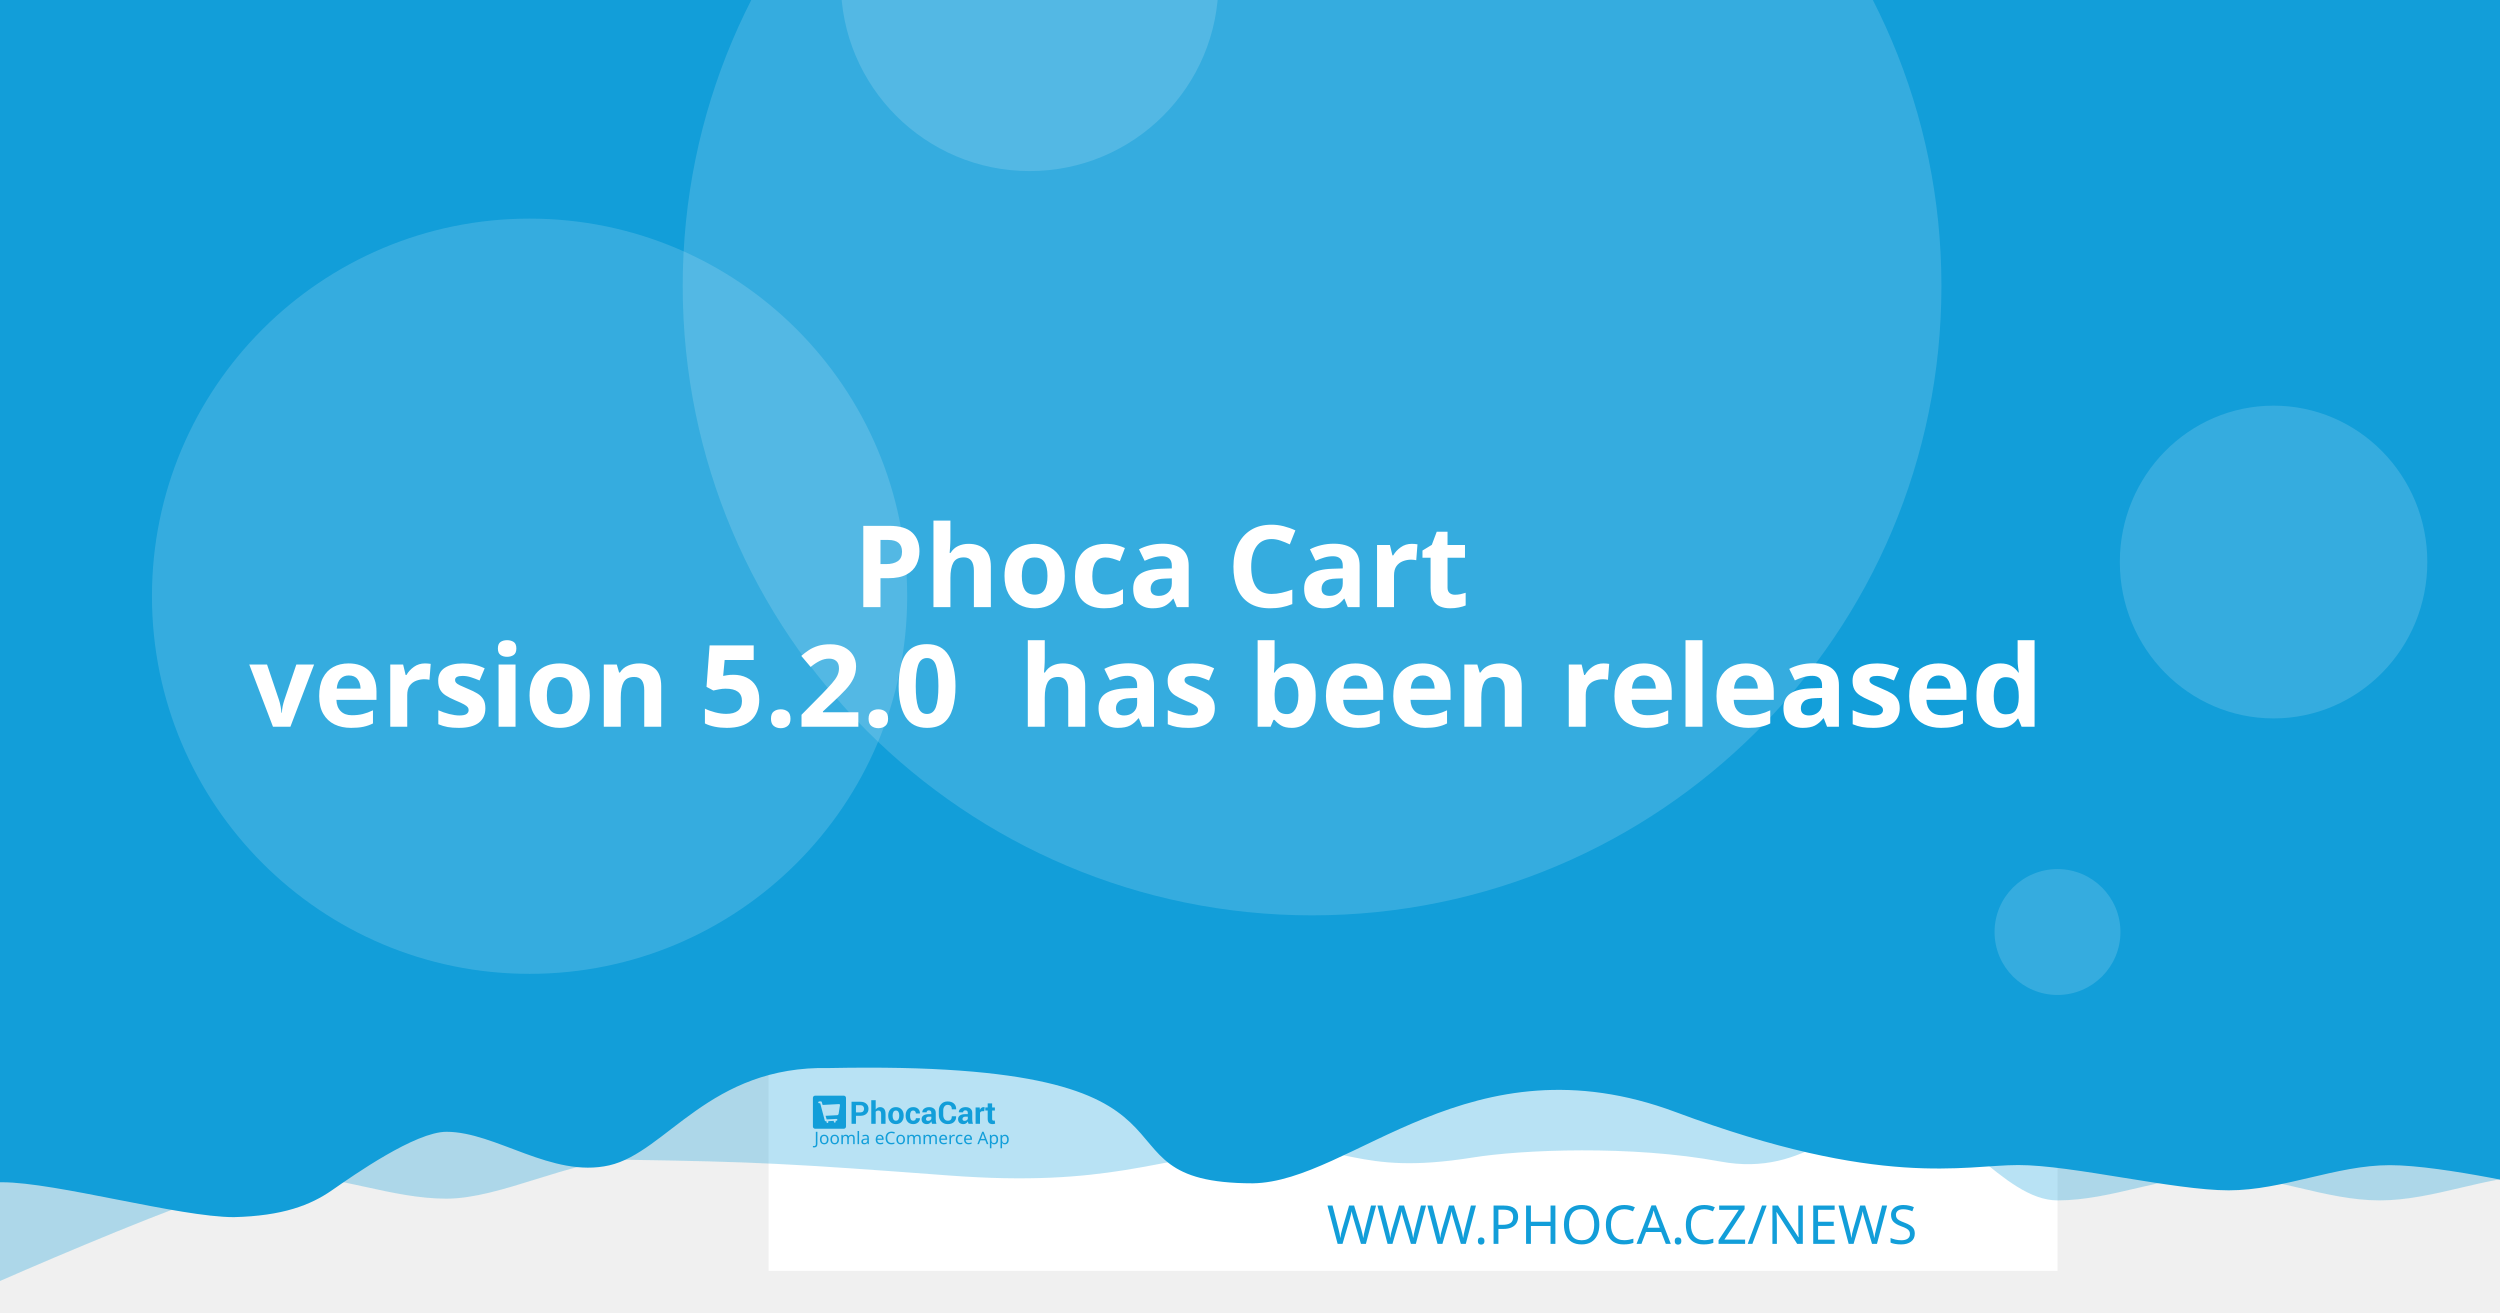
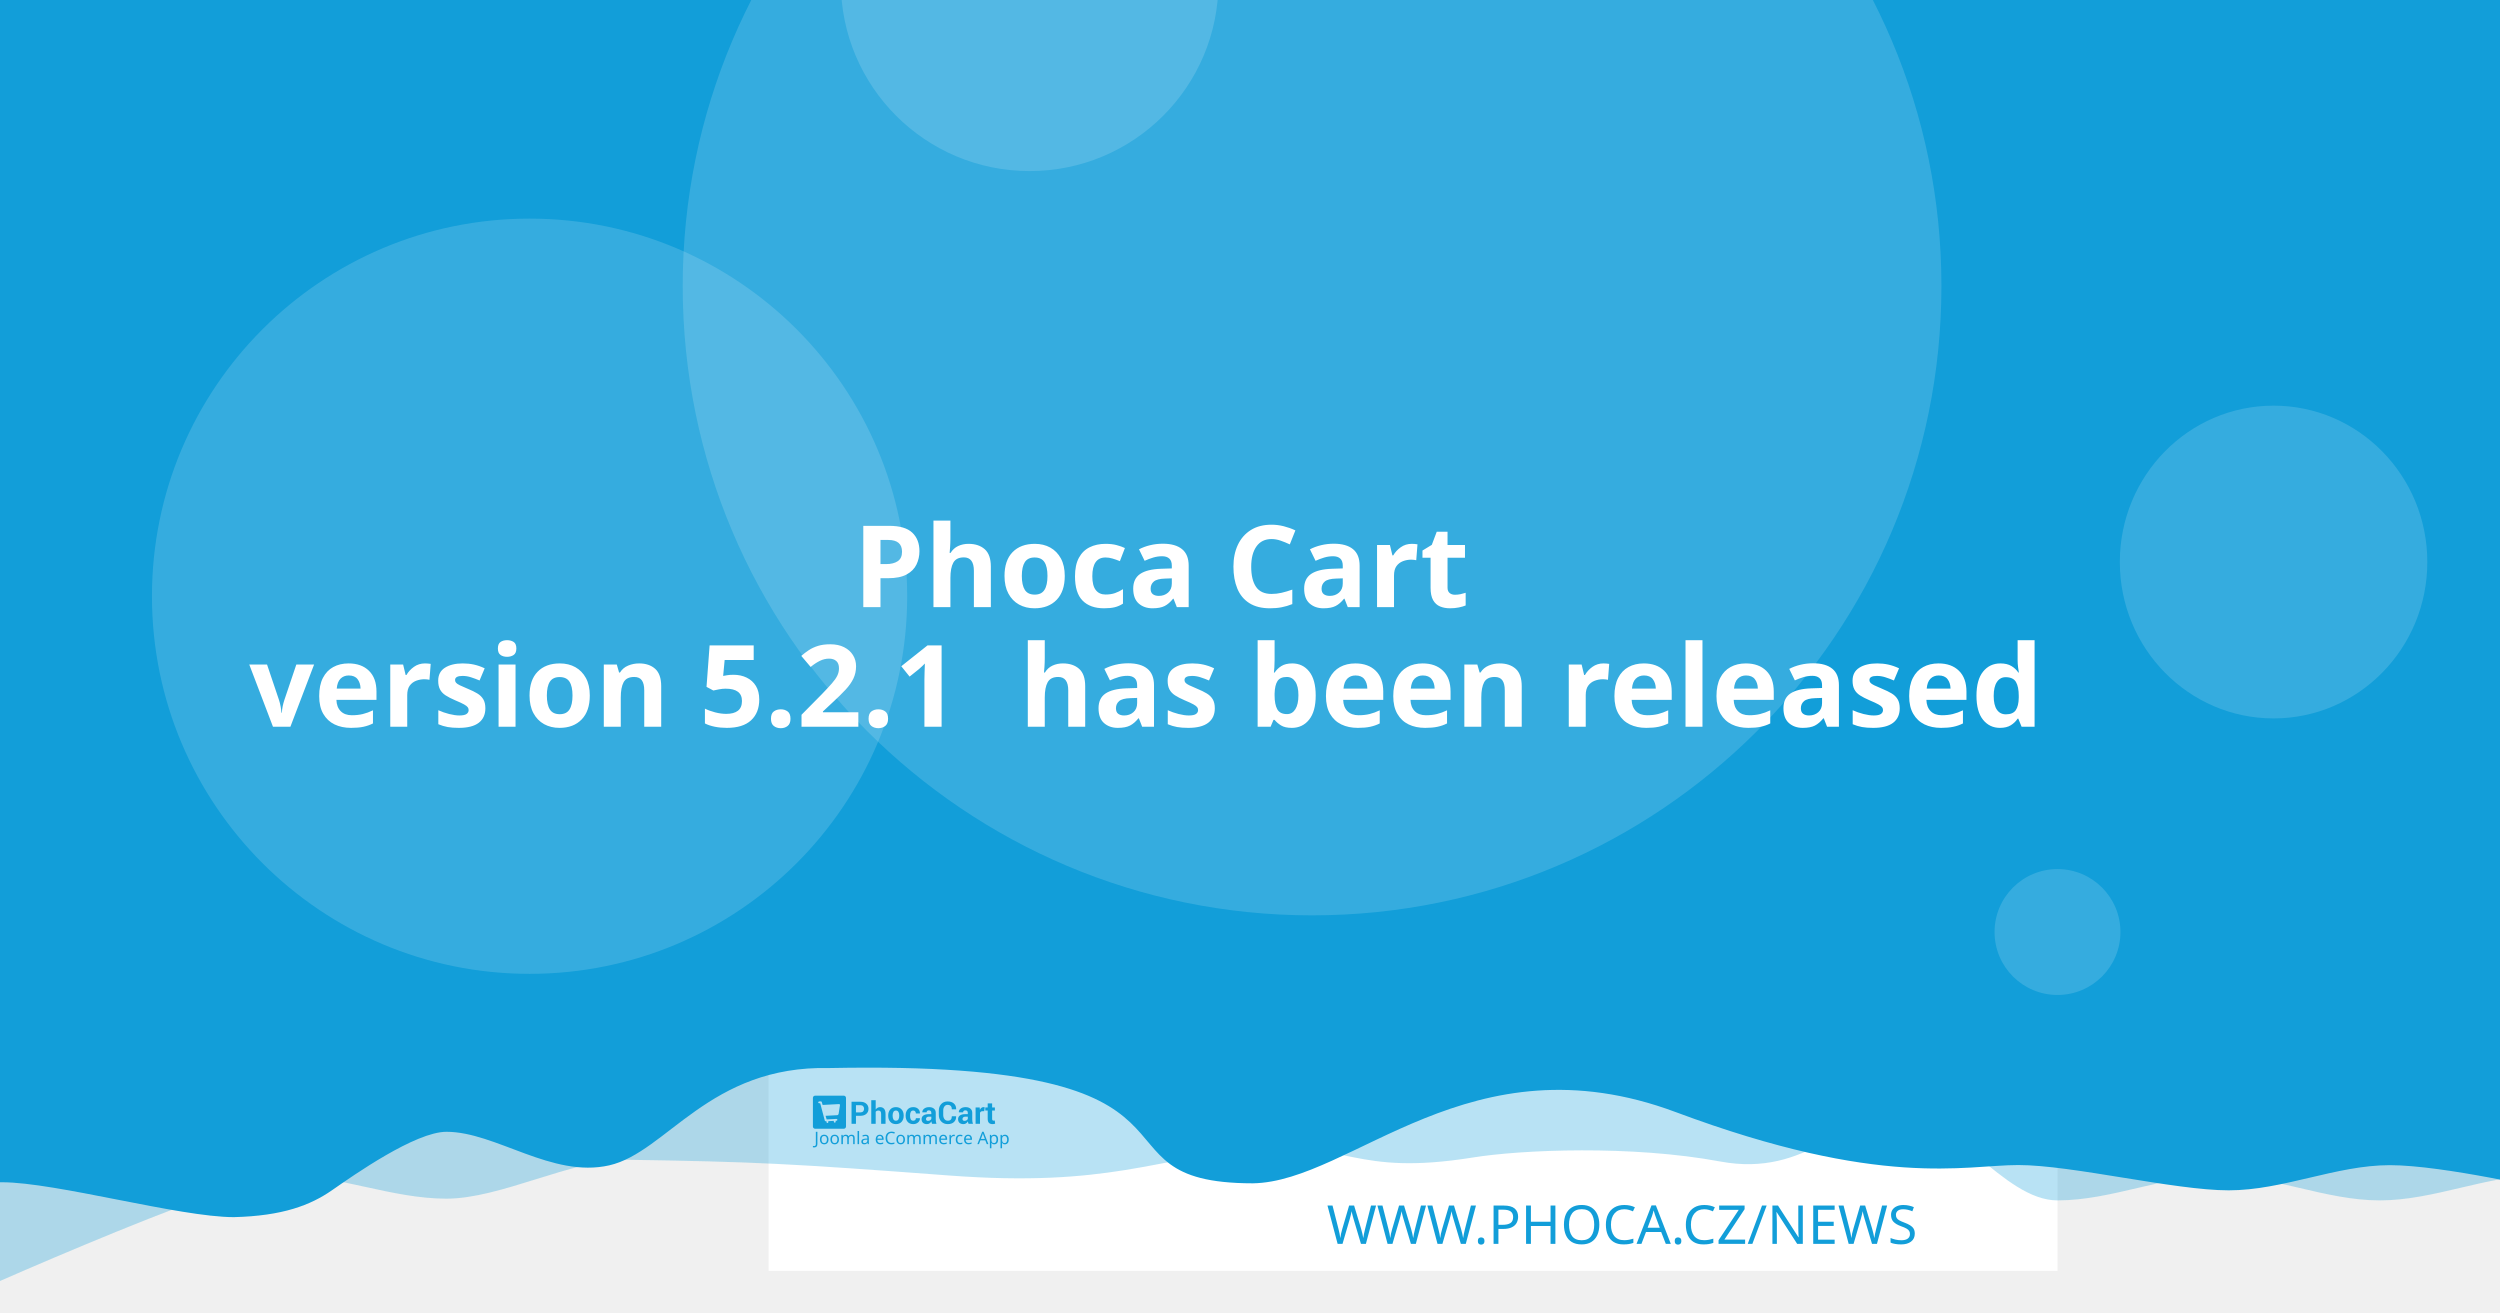
<svg xmlns="http://www.w3.org/2000/svg" width="1200" height="630" viewBox="0 0 1200 630" version="1.1" id="svg5">
  <defs id="defs2" />
  <g id="layer1">
    <path d="m 20.256,108.517 a 7.714,7.714 0 0 0 -7.714,7.714 v 97.981 a 7.714,7.714 0 0 0 7.714,7.714 h 97.976 a 7.714,7.714 0 0 0 7.714,-7.714 v -97.981 a 7.714,7.714 0 0 0 -7.714,-7.714 z m 19.435,19.56 c 0.714,-0.04 1.37,0.151 1.984,0.583 0.613,0.434 1.018,0.978 1.215,1.637 l 2.918,10.039 56.209,-2.948 c 1.002,-0.052 1.838,0.296 2.506,1.04 0.665,0.732 0.929,1.612 0.768,2.626 l -4.71,30.132 c -0.167,0.89 -0.688,1.809 -1.557,2.747 -0.869,0.95 -2.001,1.463 -3.38,1.537 l -39.707,2.079 3.671,12.389 33.562,-1.758 c 0.878,-0.049 1.633,0.215 2.28,0.783 0.632,0.583 0.971,1.312 1.019,2.19 0.046,0.878 -0.215,1.633 -0.783,2.28 -0.583,0.635 -1.312,0.974 -2.19,1.019 l -3.139,0.166 0.166,3.134 c 0.046,0.881 -0.215,1.638 -0.798,2.27 -0.571,0.647 -1.294,0.99 -2.174,1.034 -0.878,0.046 -1.635,-0.215 -2.27,-0.798 -0.647,-0.571 -0.984,-1.297 -1.03,-2.174 l -0.166,-3.134 -18.817,0.979 0.161,3.139 c 0.046,0.881 -0.212,1.638 -0.783,2.27 -0.583,0.647 -1.312,0.988 -2.19,1.034 -0.878,0.049 -1.633,-0.215 -2.28,-0.798 -0.635,-0.571 -0.974,-1.297 -1.019,-2.174 l -0.166,-3.139 -1.943,0.101 c -0.753,0.039 -1.441,-0.135 -2.079,-0.517 -0.623,-0.383 -1.068,-0.764 -1.341,-1.125 l -0.347,-0.613 -15.769,-59.624 -3.39,0.176 c -0.841,0.046 -1.586,-0.219 -2.245,-0.798 -0.659,-0.571 -1.009,-1.292 -1.055,-2.169 -0.046,-0.881 0.225,-1.635 0.824,-2.27 0.595,-0.647 1.308,-0.989 2.149,-1.034 z" style="fill:#ffffff;stroke-width:1.208;paint-order:stroke fill markers" id="path400" />
    <rect style="opacity:1;fill:#ffffff;stroke-width:6.042;stroke-linejoin:round;paint-order:stroke fill markers" id="rect723" width="618.676" height="618.676" x="368.924" y="-8.647" />
    <path id="rect4460" style="opacity:0.3;fill:#129ed9;fill-opacity:1;stroke-width:6.042;stroke-linejoin:round;paint-order:stroke fill markers" d="M 59.586,-3.814 H 1296.938 v 580.009 c 0,0 -51.556,-12.084 -77.334,-12.084 -25.778,0 -51.244,12.084 -77.335,12.084 -26.091,0 -51.556,-12.084 -77.334,-12.084 -25.778,0 -51.244,12.084 -77.335,12.084 -26.091,0 -50.615,-41.931 -76.393,-41.931 -25.778,0 -43.072,31.169 -85.504,23.256 -42.433,-7.913 -95.293,-5.729 -119.04,-1.869 -57.142,9.103 -59.508,-8.125 -105.573,-4.001 -46.065,4.124 -68.78,18.359 -145.373,12.602 -76.593,-5.757 -93.029,-6.595 -155.544,-7.578 -25.778,0 -59.826,18.693 -85.917,18.693 -26.091,0 -51.556,-11.254 -77.334,-11.254 -25.778,0 -172.338,66.428 -172.338,66.428 z" />
    <path id="rect4460-5" style="fill:#129ed9;fill-opacity:1;stroke-width:6.042;stroke-linejoin:round;paint-order:stroke fill markers" d="M -12.915,-8.647 H 1224.437 v 580.009 c 0,0 -51.556,-12.084 -77.334,-12.084 -25.778,0 -51.243,12.084 -77.334,12.084 -26.091,0 -75.228,-12.142 -101.006,-12.142 -25.778,0 -65.794,11.416 -164.408,-25.412 -98.613,-36.828 -155.373,33.433 -202.968,34.185 -85.545,-0.05 -3.558,-59.324 -203.248,-55.331 -57.687,-1.357 -78.127,40.433 -105.693,46.704 -27.566,6.271 -54.486,-16.105 -78.151,-16.105 -14.933,0 -44.462,20.77 -54.88,28.017 -10.418,7.247 -23.732,12.357 -47.124,12.95 -26.091,0 -85.565,-16.747 -111.343,-16.747 -25.778,0 -13.863,3.88 -13.863,3.88 z" />
    <circle style="opacity:0.15;fill:#ffffff;fill-opacity:1;stroke-width:6.042;stroke-linejoin:round;paint-order:stroke fill markers" id="path8376" cx="629.794" cy="137.279" r="302.088" />
    <text xml:space="preserve" style="font-style:normal;font-weight:normal;font-size:25.778px;line-height:1.25;font-family:sans-serif;fill:#129ed9;fill-opacity:1;stroke:none;stroke-width:1.208" x="953.817" y="597.071" id="text2910-3-7">
      <tspan id="tspan2908-6-5" x="953.817" y="597.071" style="font-style:normal;font-variant:normal;font-weight:300;font-stretch:normal;font-size:25.778px;font-family:Montserrat;-inkscape-font-specification:'Montserrat Light';text-align:end;text-anchor:end;fill:#129ed9;fill-opacity:1;stroke-width:1.208">WWW.PHOCA.CZ/NEWS</tspan>
    </text>
    <text xml:space="preserve" style="font-style:normal;font-variant:normal;font-weight:600;font-stretch:normal;font-size:54.666px;line-height:1.05;font-family:Rubik;-inkscape-font-specification:'Rubik Semi-Bold';fill:#ffffff;fill-opacity:1;stroke:none;stroke-width:1.577" x="600" y="234.034" id="text11252">
      <tspan x="600" y="234.034" id="tspan403" style="text-align:center;text-anchor:middle;stroke-width:1.577" />
      <tspan x="600" y="291.433" style="font-size:54.666px;text-align:center;text-anchor:middle;stroke-width:1.577" id="tspan444"> Phoca Cart</tspan>
-       <tspan x="600" y="348.833" id="tspan2906" style="font-size:54.666px;text-align:center;text-anchor:middle;stroke-width:1.577">version 5.2.0
+       <tspan x="600" y="348.833" id="tspan2906" style="font-size:54.666px;text-align:center;text-anchor:middle;stroke-width:1.577">version 5.2.1
 has been released</tspan>
      <tspan x="600" y="406.232" id="tspan1994" style="font-size:54.666px;stroke-width:1.577" />
    </text>
    <circle style="opacity:0.15;fill:#ffffff;fill-opacity:1;stroke-width:6.042;stroke-linejoin:round;paint-order:stroke fill markers" id="path8376-9" cx="254.196" cy="286.191" r="181.253" />
    <circle style="opacity:0.15;fill:#ffffff;fill-opacity:1;stroke-width:6.042;stroke-linejoin:round;paint-order:stroke fill markers" id="path8376-6" cx="494.235" cy="-8.506" r="90.626" />
    <ellipse style="opacity:0.15;fill:#ffffff;fill-opacity:1;stroke-width:7.442;stroke-linejoin:round;paint-order:stroke fill markers" id="path8376-6-2" cx="1091.315" cy="269.776" rx="73.793" ry="75.059" />
    <g id="g8950" transform="matrix(0.360172,0,0,0.360172,498.6223,396.4642)" style="fill:#129ed9;fill-opacity:1;stroke-width:3.355">
      <g id="g895" transform="translate(-301.0409,359.4151)" style="fill:#129ed9;fill-opacity:1;stroke-width:3.355">
        <g transform="matrix(1.3333,0,0,-1.3333,-75.59,850.15)" fill="#ffffff" image-rendering="optimizeQuality" id="g280" style="clip-rule:evenodd;fill:#129ed9;fill-opacity:1;stroke-width:8.934;shape-rendering:geometricPrecision">
          <path d="m 99.728,617.49 v -7.994 h -4.423 v 22.031 h 8.784 c 2.532,0 4.527,-0.646 5.979,-1.937 1.452,-1.291 2.181,-2.99 2.181,-5.097 0,-2.107 -0.729,-3.801 -2.181,-5.082 -1.452,-1.281 -3.446,-1.921 -5.979,-1.921 z m 0,3.408 h 4.361 c 1.23,0 2.165,0.336 2.801,1.002 0.635,0.671 0.951,1.523 0.951,2.561 0,1.059 -0.315,1.932 -0.946,2.623 -0.63,0.687 -1.566,1.033 -2.806,1.033 H 99.728 Z" id="path262" style="fill:#129ed9;fill-opacity:1;stroke-width:3.355" />
          <path d="m 119.45,623.79 c 0.517,0.749 1.147,1.327 1.891,1.746 0.749,0.418 1.576,0.63 2.485,0.63 1.705,0 3.043,-0.568 4.02,-1.704 0.971,-1.131 1.457,-2.887 1.457,-5.252 v -9.714 h -4.418 v 9.76 c 0,1.276 -0.227,2.174 -0.677,2.706 -0.445,0.532 -1.116,0.795 -2.005,0.795 -0.605,0 -1.137,-0.108 -1.602,-0.325 -0.465,-0.217 -0.847,-0.522 -1.152,-0.919 v -12.017 h -4.418 v 23.611 h 4.418 z" id="path264" style="fill:#129ed9;fill-opacity:1;stroke-width:3.355" />
          <path d="m 131.96,617.83 c 0,2.438 0.682,4.436 2.046,5.996 1.359,1.554 3.25,2.334 5.663,2.334 2.418,0 4.315,-0.774 5.689,-2.329 1.375,-1.549 2.062,-3.553 2.062,-6.001 v -0.32 c 0,-2.458 -0.687,-4.462 -2.051,-6.011 -1.369,-1.544 -3.261,-2.319 -5.674,-2.319 -2.418,0 -4.315,0.775 -5.684,2.319 -1.364,1.549 -2.051,3.553 -2.051,6.011 z m 4.408,-0.31 c 0,-1.487 0.264,-2.68 0.785,-3.584 0.527,-0.899 1.375,-1.348 2.542,-1.348 1.142,0 1.979,0.454 2.506,1.358 0.532,0.904 0.796,2.097 0.796,3.574 v 0.315 c 0,1.446 -0.269,2.629 -0.801,3.542 -0.537,0.914 -1.38,1.374 -2.527,1.374 -1.142,0 -1.979,-0.46 -2.506,-1.379 -0.532,-0.919 -0.796,-2.102 -0.796,-3.537 z" id="path266" style="fill:#129ed9;fill-opacity:1;stroke-width:3.355" />
          <path d="m 157.01,612.59 c 0.79,0 1.421,0.227 1.891,0.682 0.475,0.454 0.713,1.064 0.713,1.828 h 4.015 l 0.041,-0.093 c 0.041,-1.653 -0.579,-3.037 -1.871,-4.152 -1.287,-1.116 -2.883,-1.673 -4.79,-1.673 -2.439,0 -4.325,0.769 -5.648,2.314 -1.318,1.544 -1.979,3.522 -1.979,5.944 v 0.449 c 0,2.412 0.656,4.395 1.974,5.944 1.317,1.554 3.198,2.329 5.638,2.329 2.02,0 3.648,-0.573 4.883,-1.725 1.235,-1.151 1.835,-2.664 1.793,-4.539 l -0.031,-0.088 h -4.026 c 0,0.842 -0.233,1.544 -0.698,2.107 -0.46,0.558 -1.101,0.837 -1.922,0.837 -1.168,0 -1.995,-0.454 -2.475,-1.358 -0.476,-0.904 -0.718,-2.071 -0.718,-3.496 v -0.454 c 0,-1.456 0.243,-2.628 0.718,-3.522 0.48,-0.888 1.312,-1.332 2.491,-1.332" id="path268" style="fill:#129ed9;fill-opacity:1;stroke-width:3.355" />
          <path d="m 175.8,609.49 c -0.165,0.372 -0.305,0.764 -0.419,1.183 -0.119,0.413 -0.202,0.837 -0.248,1.27 -0.455,-0.8 -1.054,-1.456 -1.798,-1.978 -0.739,-0.521 -1.628,-0.785 -2.656,-0.785 -1.715,0 -3.038,0.439 -3.963,1.322 -0.93,0.883 -1.395,2.086 -1.395,3.604 0,1.606 0.62,2.845 1.855,3.729 1.235,0.883 3.038,1.322 5.41,1.322 h 2.47 v 1.301 c 0,0.785 -0.207,1.394 -0.62,1.828 -0.413,0.434 -1.023,0.651 -1.834,0.651 -0.713,0 -1.266,-0.175 -1.653,-0.522 -0.393,-0.346 -0.584,-0.826 -0.584,-1.446 l -4.268,0.016 -0.016,0.093 c -0.072,1.379 0.527,2.572 1.798,3.579 1.271,1.002 2.946,1.503 5.013,1.503 1.958,0 3.545,-0.496 4.769,-1.492 1.22,-0.992 1.829,-2.406 1.829,-4.24 v -6.76 c 0,-0.769 0.062,-1.492 0.176,-2.164 0.119,-0.676 0.299,-1.348 0.553,-2.014 z m -4.046,2.943 c 0.78,0 1.468,0.191 2.077,0.574 0.605,0.382 1.013,0.826 1.225,1.332 v 2.308 h -2.47 c -0.935,0 -1.648,-0.232 -2.134,-0.702 -0.481,-0.47 -0.724,-1.033 -0.724,-1.699 0,-0.542 0.181,-0.981 0.542,-1.312 0.367,-0.336 0.858,-0.501 1.483,-0.501" id="path270" style="fill:#129ed9;fill-opacity:1;stroke-width:3.355" />
          <path d="m 199.84,617.01 0.031,-0.088 c 0.041,-2.37 -0.682,-4.25 -2.17,-5.645 -1.488,-1.394 -3.555,-2.091 -6.201,-2.091 -2.656,0 -4.811,0.852 -6.464,2.556 -1.653,1.704 -2.486,3.894 -2.486,6.579 v 4.369 c 0,2.67 0.812,4.86 2.424,6.574 1.617,1.715 3.715,2.572 6.299,2.572 2.723,0 4.852,-0.697 6.386,-2.097 1.535,-1.399 2.284,-3.305 2.243,-5.717 l -0.031,-0.088 h -4.299 c 0,1.451 -0.346,2.561 -1.044,3.336 -0.698,0.769 -1.783,1.157 -3.255,1.157 -1.323,0 -2.372,-0.537 -3.147,-1.606 -0.78,-1.074 -1.168,-2.438 -1.168,-4.1 v -4.39 c 0,-1.683 0.408,-3.057 1.225,-4.131 0.822,-1.069 1.922,-1.606 3.317,-1.606 1.38,0 2.403,0.372 3.064,1.11 0.661,0.744 0.992,1.844 0.992,3.305 z" id="path272" style="fill:#129ed9;fill-opacity:1;stroke-width:3.355" />
          <path d="m 212.27,609.49 c -0.165,0.372 -0.305,0.764 -0.419,1.183 -0.119,0.413 -0.202,0.837 -0.248,1.27 -0.455,-0.8 -1.054,-1.456 -1.798,-1.978 -0.739,-0.521 -1.628,-0.785 -2.656,-0.785 -1.716,0 -3.038,0.439 -3.963,1.322 -0.93,0.883 -1.395,2.086 -1.395,3.604 0,1.606 0.62,2.845 1.855,3.729 1.235,0.883 3.039,1.322 5.41,1.322 h 2.47 v 1.301 c 0,0.785 -0.207,1.394 -0.62,1.828 -0.413,0.434 -1.023,0.651 -1.834,0.651 -0.713,0 -1.266,-0.175 -1.654,-0.522 -0.393,-0.346 -0.584,-0.826 -0.584,-1.446 l -4.268,0.016 -0.016,0.093 c -0.072,1.379 0.527,2.572 1.798,3.579 1.271,1.002 2.945,1.503 5.013,1.503 1.958,0 3.545,-0.496 4.769,-1.492 1.22,-0.992 1.829,-2.406 1.829,-4.24 v -6.76 c 0,-0.769 0.062,-1.492 0.176,-2.164 0.119,-0.676 0.3,-1.348 0.553,-2.014 z m -4.046,2.943 c 0.78,0 1.468,0.191 2.077,0.574 0.605,0.382 1.013,0.826 1.224,1.332 v 2.308 h -2.47 c -0.935,0 -1.649,-0.232 -2.134,-0.702 -0.481,-0.47 -0.723,-1.033 -0.723,-1.699 0,-0.542 0.181,-0.981 0.542,-1.312 0.367,-0.336 0.858,-0.501 1.483,-0.501" id="path274" style="fill:#129ed9;fill-opacity:1;stroke-width:3.355" />
          <path d="m 227.92,622.06 -1.617,0.046 c -0.656,0 -1.199,-0.134 -1.623,-0.408 -0.423,-0.274 -0.744,-0.656 -0.966,-1.152 v -11.052 h -4.408 v 16.36 h 4.103 l 0.196,-2.422 c 0.382,0.857 0.883,1.528 1.494,2.009 0.61,0.48 1.312,0.723 2.108,0.723 0.223,0 0.429,-0.015 0.615,-0.052 0.186,-0.036 0.377,-0.077 0.568,-0.129 z" id="path276" style="fill:#129ed9;fill-opacity:1;stroke-width:3.355" />
          <path d="m 235.83,629.86 v -4.007 h 2.754 v -3.099 H 235.83 v -8.33 c 0,-0.635 0.129,-1.09 0.393,-1.363 0.263,-0.274 0.615,-0.408 1.059,-0.408 0.232,0 0.434,0.01 0.599,0.036 0.166,0.026 0.362,0.072 0.579,0.129 l 0.383,-3.181 c -0.445,-0.155 -0.878,-0.268 -1.302,-0.341 -0.424,-0.078 -0.884,-0.114 -1.38,-0.114 -1.524,0 -2.697,0.418 -3.519,1.255 -0.822,0.837 -1.235,2.159 -1.235,3.977 v 8.34 h -2.392 v 3.099 h 2.392 v 4.007 z" id="path278" style="fill:#129ed9;fill-opacity:1;stroke-width:3.355" />
        </g>
        <g fill="#ffffff" fill-rule="evenodd" image-rendering="optimizeQuality" stroke-width="1.934" aria-label="Joomla eCommerce App" id="g318" style="clip-rule:evenodd;fill:#129ed9;fill-opacity:1;shape-rendering:geometricPrecision">
          <path d="M 1.704,69 Q 1.151,69 0.736,68.908 0.321,68.839 -0.002,68.7 v -1.752 q 0.369,0.092 0.784,0.161 0.415,0.069 0.876,0.069 0.576,0 1.083,-0.231 0.53,-0.231 0.853,-0.807 0.323,-0.576 0.323,-1.614 v -16.368 h 2.075 v 16.206 q 0,2.374 -1.176,3.504 -1.176,1.13 -3.112,1.13 z" id="path282" style="fill:#129ed9;fill-opacity:1;stroke-width:1.934" />
          <path d="m 20.792,58.419 q 0,3.066 -1.568,4.749 -1.545,1.683 -4.196,1.683 -1.637,0 -2.928,-0.738 -1.268,-0.761 -2.006,-2.19 -0.738,-1.452 -0.738,-3.504 0,-3.066 1.545,-4.726 1.545,-1.66 4.196,-1.66 1.683,0 2.951,0.761 1.291,0.738 2.006,2.167 0.738,1.406 0.738,3.458 z m -9.336,0 q 0,2.19 0.853,3.481 0.876,1.268 2.766,1.268 1.867,0 2.743,-1.268 0.876,-1.291 0.876,-3.481 0,-2.19 -0.876,-3.435 -0.876,-1.245 -2.766,-1.245 -1.89,0 -2.743,1.245 -0.853,1.245 -0.853,3.435 z" id="path284" style="fill:#129ed9;fill-opacity:1;stroke-width:1.934" />
          <path d="m 34.739,58.419 q 0,3.066 -1.568,4.749 -1.545,1.683 -4.196,1.683 -1.637,0 -2.928,-0.738 -1.268,-0.761 -2.006,-2.19 -0.738,-1.452 -0.738,-3.504 0,-3.066 1.545,-4.726 1.545,-1.66 4.196,-1.66 1.683,0 2.951,0.761 1.291,0.738 2.006,2.167 0.738,1.406 0.738,3.458 z m -9.336,0 q 0,2.19 0.853,3.481 0.876,1.268 2.766,1.268 1.867,0 2.743,-1.268 0.876,-1.291 0.876,-3.481 0,-2.19 -0.876,-3.435 -0.876,-1.245 -2.766,-1.245 -1.89,0 -2.743,1.245 -0.853,1.245 -0.853,3.435 z" id="path286" style="fill:#129ed9;fill-opacity:1;stroke-width:1.934" />
          <path d="m 51.499,52.033 q 2.098,0 3.135,1.083 1.037,1.06 1.037,3.458 V 64.62 H 53.666 v -7.953 q 0,-2.928 -2.513,-2.928 -1.798,0 -2.582,1.037 -0.761,1.037 -0.761,3.02 V 64.62 h -2.006 v -7.953 q 0,-2.928 -2.536,-2.928 -1.867,0 -2.582,1.153 -0.715,1.153 -0.715,3.32 v 6.409 h -2.029 v -12.356 h 1.637 l 0.3,1.683 h 0.115 q 0.576,-0.968 1.545,-1.429 0.991,-0.484 2.098,-0.484 2.905,0 3.781,2.075 h 0.115 q 0.622,-1.06 1.683,-1.568 1.083,-0.507 2.282,-0.507 z" id="path288" style="fill:#129ed9;fill-opacity:1;stroke-width:1.934" />
          <path d="M 61.527,64.62 H 59.498 V 47.1 h 2.029 z" id="path290" style="fill:#129ed9;fill-opacity:1;stroke-width:1.934" />
          <path d="m 70.126,52.056 q 2.259,0 3.343,0.991 1.083,0.991 1.083,3.158 v 8.414 h -1.475 l -0.392,-1.752 h -0.092 q -0.807,1.014 -1.706,1.498 -0.876,0.484 -2.444,0.484 -1.683,0 -2.789,-0.876 -1.107,-0.899 -1.107,-2.789 0,-1.844 1.452,-2.836 1.452,-1.014 4.472,-1.107 l 2.098,-0.069 v -0.738 q 0,-1.545 -0.669,-2.144 -0.669,-0.599 -1.89,-0.599 -0.968,0 -1.844,0.3 -0.876,0.277 -1.637,0.645 l -0.622,-1.522 q 0.807,-0.438 1.913,-0.738 1.107,-0.323 2.305,-0.323 z m 0.599,6.593 q -2.305,0.092 -3.204,0.738 -0.876,0.645 -0.876,1.821 0,1.037 0.622,1.522 0.645,0.484 1.637,0.484 1.568,0 2.605,-0.853 1.037,-0.876 1.037,-2.674 v -1.107 z" id="path292" style="fill:#129ed9;fill-opacity:1;stroke-width:1.934" />
          <path d="m 89.144,52.033 q 1.591,0 2.72,0.692 1.153,0.692 1.752,1.96 0.622,1.245 0.622,2.928 v 1.222 h -8.46 q 0.046,2.098 1.06,3.204 1.037,1.083 2.882,1.083 1.176,0 2.075,-0.207 0.922,-0.231 1.89,-0.645 v 1.775 q -0.945,0.415 -1.867,0.599 -0.922,0.207 -2.19,0.207 -1.752,0 -3.112,-0.715 -1.337,-0.715 -2.098,-2.121 -0.738,-1.429 -0.738,-3.481 0,-2.029 0.669,-3.481 0.692,-1.452 1.913,-2.236 1.245,-0.784 2.882,-0.784 z m -0.023,1.66 q -1.452,0 -2.305,0.945 -0.83,0.922 -0.991,2.582 h 6.293 q -0.023,-1.568 -0.738,-2.536 -0.715,-0.991 -2.259,-0.991 z" id="path294" style="fill:#129ed9;fill-opacity:1;stroke-width:1.934" />
          <path d="m 104.71,49.751 q -2.651,0 -4.173,1.775 -1.522,1.775 -1.522,4.864 0,3.066 1.406,4.864 1.429,1.775 4.265,1.775 1.083,0 2.052,-0.184 0.968,-0.184 1.89,-0.461 v 1.798 q -0.922,0.346 -1.913,0.507 -0.968,0.161 -2.328,0.161 -2.513,0 -4.196,-1.037 -1.683,-1.037 -2.536,-2.951 -0.83,-1.913 -0.83,-4.495 0,-2.49 0.899,-4.38 0.922,-1.913 2.697,-2.974 1.775,-1.083 4.311,-1.083 2.605,0 4.541,0.968 l -0.83,1.752 q -0.761,-0.346 -1.706,-0.622 -0.922,-0.277 -2.029,-0.277 z" id="path296" style="fill:#129ed9;fill-opacity:1;stroke-width:1.934" />
          <path d="m 122.69,58.419 q 0,3.066 -1.568,4.749 -1.545,1.683 -4.196,1.683 -1.637,0 -2.928,-0.738 -1.268,-0.761 -2.006,-2.19 -0.738,-1.452 -0.738,-3.504 0,-3.066 1.545,-4.726 1.545,-1.66 4.196,-1.66 1.683,0 2.951,0.761 1.291,0.738 2.006,2.167 0.738,1.406 0.738,3.458 z m -9.336,0 q 0,2.19 0.853,3.481 0.876,1.268 2.766,1.268 1.867,0 2.743,-1.268 0.876,-1.291 0.876,-3.481 0,-2.19 -0.876,-3.435 -0.876,-1.245 -2.766,-1.245 -1.89,0 -2.743,1.245 -0.853,1.245 -0.853,3.435 z" id="path298" style="fill:#129ed9;fill-opacity:1;stroke-width:1.934" />
          <path d="m 139.45,52.033 q 2.098,0 3.135,1.083 1.037,1.06 1.037,3.458 V 64.62 h -2.006 v -7.953 q 0,-2.928 -2.513,-2.928 -1.798,0 -2.582,1.037 -0.761,1.037 -0.761,3.02 V 64.62 h -2.006 v -7.953 q 0,-2.928 -2.536,-2.928 -1.867,0 -2.582,1.153 -0.715,1.153 -0.715,3.32 v 6.409 h -2.029 v -12.356 h 1.637 l 0.3,1.683 h 0.115 q 0.576,-0.968 1.545,-1.429 0.991,-0.484 2.098,-0.484 2.905,0 3.781,2.075 h 0.115 q 0.622,-1.06 1.683,-1.568 1.083,-0.507 2.282,-0.507 z" id="path300" style="fill:#129ed9;fill-opacity:1;stroke-width:1.934" />
          <path d="m 161,52.033 q 2.098,0 3.135,1.083 1.037,1.06 1.037,3.458 V 64.62 h -2.006 v -7.953 q 0,-2.928 -2.513,-2.928 -1.798,0 -2.582,1.037 -0.761,1.037 -0.761,3.02 V 64.62 h -2.006 v -7.953 q 0,-2.928 -2.536,-2.928 -1.867,0 -2.582,1.153 -0.715,1.153 -0.715,3.32 v 6.409 h -2.029 v -12.356 h 1.637 l 0.3,1.683 h 0.115 q 0.576,-0.968 1.545,-1.429 0.991,-0.484 2.098,-0.484 2.905,0 3.781,2.075 h 0.115 q 0.622,-1.06 1.683,-1.568 1.083,-0.507 2.282,-0.507 z" id="path302" style="fill:#129ed9;fill-opacity:1;stroke-width:1.934" />
          <path d="m 173.77,52.033 q 1.591,0 2.72,0.692 1.153,0.692 1.752,1.96 0.622,1.245 0.622,2.928 v 1.222 h -8.46 q 0.046,2.098 1.06,3.204 1.037,1.083 2.882,1.083 1.176,0 2.075,-0.207 0.922,-0.231 1.89,-0.645 v 1.775 q -0.945,0.415 -1.867,0.599 -0.922,0.207 -2.19,0.207 -1.752,0 -3.112,-0.715 -1.337,-0.715 -2.098,-2.121 -0.738,-1.429 -0.738,-3.481 0,-2.029 0.669,-3.481 0.692,-1.452 1.913,-2.236 1.245,-0.784 2.882,-0.784 z m -0.023,1.66 q -1.452,0 -2.305,0.945 -0.83,0.922 -0.991,2.582 h 6.293 q -0.023,-1.568 -0.738,-2.536 -0.715,-0.991 -2.259,-0.991 z" id="path304" style="fill:#129ed9;fill-opacity:1;stroke-width:1.934" />
          <path d="m 187.76,52.033 q 0.346,0 0.738,0.046 0.415,0.023 0.715,0.092 l -0.254,1.867 q -0.3,-0.069 -0.669,-0.115 -0.346,-0.046 -0.669,-0.046 -0.945,0 -1.775,0.53 -0.83,0.507 -1.337,1.452 -0.484,0.922 -0.484,2.167 v 6.593 h -2.029 v -12.356 h 1.66 l 0.231,2.259 h 0.092 q 0.599,-1.014 1.545,-1.752 0.945,-0.738 2.236,-0.738 z" id="path306" style="fill:#129ed9;fill-opacity:1;stroke-width:1.934" />
          <path d="m 196.02,64.851 q -1.637,0 -2.928,-0.669 -1.268,-0.669 -2.006,-2.075 -0.715,-1.406 -0.715,-3.596 0,-2.282 0.761,-3.712 0.761,-1.429 2.052,-2.098 1.314,-0.669 2.974,-0.669 0.945,0 1.821,0.207 0.876,0.184 1.429,0.461 l -0.622,1.683 q -0.553,-0.207 -1.291,-0.392 -0.738,-0.184 -1.383,-0.184 -3.642,0 -3.642,4.68 0,2.236 0.876,3.435 0.899,1.176 2.651,1.176 1.014,0 1.775,-0.207 0.784,-0.207 1.429,-0.507 v 1.798 q -0.622,0.323 -1.383,0.484 -0.738,0.184 -1.798,0.184 z" id="path308" style="fill:#129ed9;fill-opacity:1;stroke-width:1.934" />
          <path d="m 206.9,52.033 q 1.591,0 2.72,0.692 1.153,0.692 1.752,1.96 0.622,1.245 0.622,2.928 v 1.222 h -8.46 q 0.046,2.098 1.06,3.204 1.037,1.083 2.882,1.083 1.176,0 2.075,-0.207 0.922,-0.231 1.89,-0.645 v 1.775 q -0.945,0.415 -1.867,0.599 -0.922,0.207 -2.19,0.207 -1.752,0 -3.112,-0.715 -1.337,-0.715 -2.098,-2.121 -0.738,-1.429 -0.738,-3.481 0,-2.029 0.669,-3.481 0.692,-1.452 1.913,-2.236 1.245,-0.784 2.882,-0.784 z m -0.023,1.66 q -1.452,0 -2.305,0.945 -0.83,0.922 -0.991,2.582 h 6.293 q -0.023,-1.568 -0.738,-2.536 -0.715,-0.991 -2.259,-0.991 z" id="path310" style="fill:#129ed9;fill-opacity:1;stroke-width:1.934" />
          <path d="m 231.73,64.62 -1.983,-5.095 h -6.524 l -1.96,5.095 h -2.098 l 6.432,-16.529 h 1.867 l 6.409,16.529 z m -4.449,-11.918 q -0.069,-0.184 -0.231,-0.669 -0.161,-0.484 -0.323,-0.991 -0.138,-0.53 -0.231,-0.807 -0.161,0.715 -0.369,1.406 -0.207,0.669 -0.346,1.06 l -1.867,4.979 h 5.21 z" id="path312" style="fill:#129ed9;fill-opacity:1;stroke-width:1.934" />
          <path d="m 241.73,52.033 q 2.282,0 3.665,1.591 1.406,1.591 1.406,4.795 0,3.158 -1.406,4.795 -1.383,1.637 -3.688,1.637 -1.429,0 -2.374,-0.53 -0.922,-0.553 -1.452,-1.268 h -0.138 q 0.046,0.392 0.092,0.991 0.046,0.599 0.046,1.037 v 5.072 h -2.029 v -17.889 h 1.66 l 0.277,1.683 h 0.092 q 0.553,-0.807 1.452,-1.36 0.899,-0.553 2.397,-0.553 z m -0.369,1.706 q -1.89,0 -2.674,1.06 -0.761,1.06 -0.807,3.227 v 0.392 q 0,2.282 0.738,3.527 0.761,1.222 2.789,1.222 1.13,0 1.844,-0.622 0.738,-0.622 1.083,-1.683 0.369,-1.083 0.369,-2.467 0,-2.121 -0.83,-3.389 -0.807,-1.268 -2.513,-1.268 z" id="path314" style="fill:#129ed9;fill-opacity:1;stroke-width:1.934" />
          <path d="m 255.91,52.033 q 2.282,0 3.665,1.591 1.406,1.591 1.406,4.795 0,3.158 -1.406,4.795 -1.383,1.637 -3.688,1.637 -1.429,0 -2.374,-0.53 -0.922,-0.553 -1.452,-1.268 h -0.138 q 0.046,0.392 0.092,0.991 0.046,0.599 0.046,1.037 v 5.072 h -2.029 v -17.889 h 1.66 l 0.277,1.683 h 0.092 q 0.553,-0.807 1.452,-1.36 0.899,-0.553 2.397,-0.553 z m -0.369,1.706 q -1.89,0 -2.674,1.06 -0.761,1.06 -0.807,3.227 v 0.392 q 0,2.282 0.738,3.527 0.761,1.222 2.789,1.222 1.13,0 1.844,-0.622 0.738,-0.622 1.083,-1.683 0.369,-1.083 0.369,-2.467 0,-2.121 -0.83,-3.389 -0.807,-1.268 -2.513,-1.268 z" id="path316" style="fill:#129ed9;fill-opacity:1;stroke-width:1.934" />
        </g>
        <path d="M 3,0 A 3,3 0 0 0 0,3 v 38.107 a 3,3 0 0 0 3,3 h 38.105 a 3,3 0 0 0 3,-3 V 3 a 3,3 0 0 0 -3,-3 z m 7.559,7.607 c 0.278,-0.015 0.533,0.059 0.771,0.227 0.239,0.169 0.396,0.38 0.473,0.637 l 1.135,3.904 21.861,-1.147 c 0.39,-0.02 0.715,0.115 0.975,0.404 0.259,0.285 0.361,0.627 0.299,1.022 l -1.832,11.719 c -0.065,0.346 -0.268,0.703 -0.605,1.068 -0.338,0.37 -0.778,0.569 -1.315,0.598 l -15.443,0.809 1.428,4.818 13.053,-0.684 c 0.341,-0.019 0.635,0.084 0.887,0.305 0.246,0.227 0.378,0.51 0.396,0.852 0.018,0.341 -0.084,0.635 -0.305,0.887 -0.227,0.247 -0.51,0.379 -0.852,0.396 l -1.221,0.064 0.064,1.219 c 0.018,0.343 -0.084,0.637 -0.311,0.883 -0.222,0.252 -0.503,0.385 -0.846,0.402 -0.341,0.018 -0.636,-0.084 -0.883,-0.311 -0.252,-0.222 -0.383,-0.504 -0.4,-0.846 l -0.064,-1.219 -7.318,0.381 0.062,1.221 c 0.018,0.343 -0.083,0.637 -0.305,0.883 -0.227,0.252 -0.51,0.384 -0.852,0.402 -0.341,0.019 -0.635,-0.084 -0.887,-0.311 -0.247,-0.222 -0.379,-0.504 -0.396,-0.846 l -0.064,-1.221 -0.756,0.039 c -0.293,0.015 -0.561,-0.052 -0.809,-0.201 -0.242,-0.149 -0.415,-0.297 -0.521,-0.438 l -0.135,-0.238 -6.133,-23.189 -1.318,0.068 C 8.066,10.184 7.776,10.082 7.52,9.856 7.263,9.634 7.127,9.354 7.11,9.012 7.092,8.67 7.197,8.377 7.43,8.13 7.661,7.878 7.939,7.745 8.266,7.727 Z" fill="#ffffff" style="fill:#129ed9;fill-opacity:1;stroke-width:8.934;paint-order:stroke fill markers" id="path334" />
      </g>
    </g>
    <circle style="opacity:0.15;fill:#ffffff;fill-opacity:1;stroke-width:6.042;stroke-linejoin:round;paint-order:stroke fill markers" id="path8376-6-2-1" cx="987.6" cy="447.37" r="30.209" />
  </g>
</svg>
